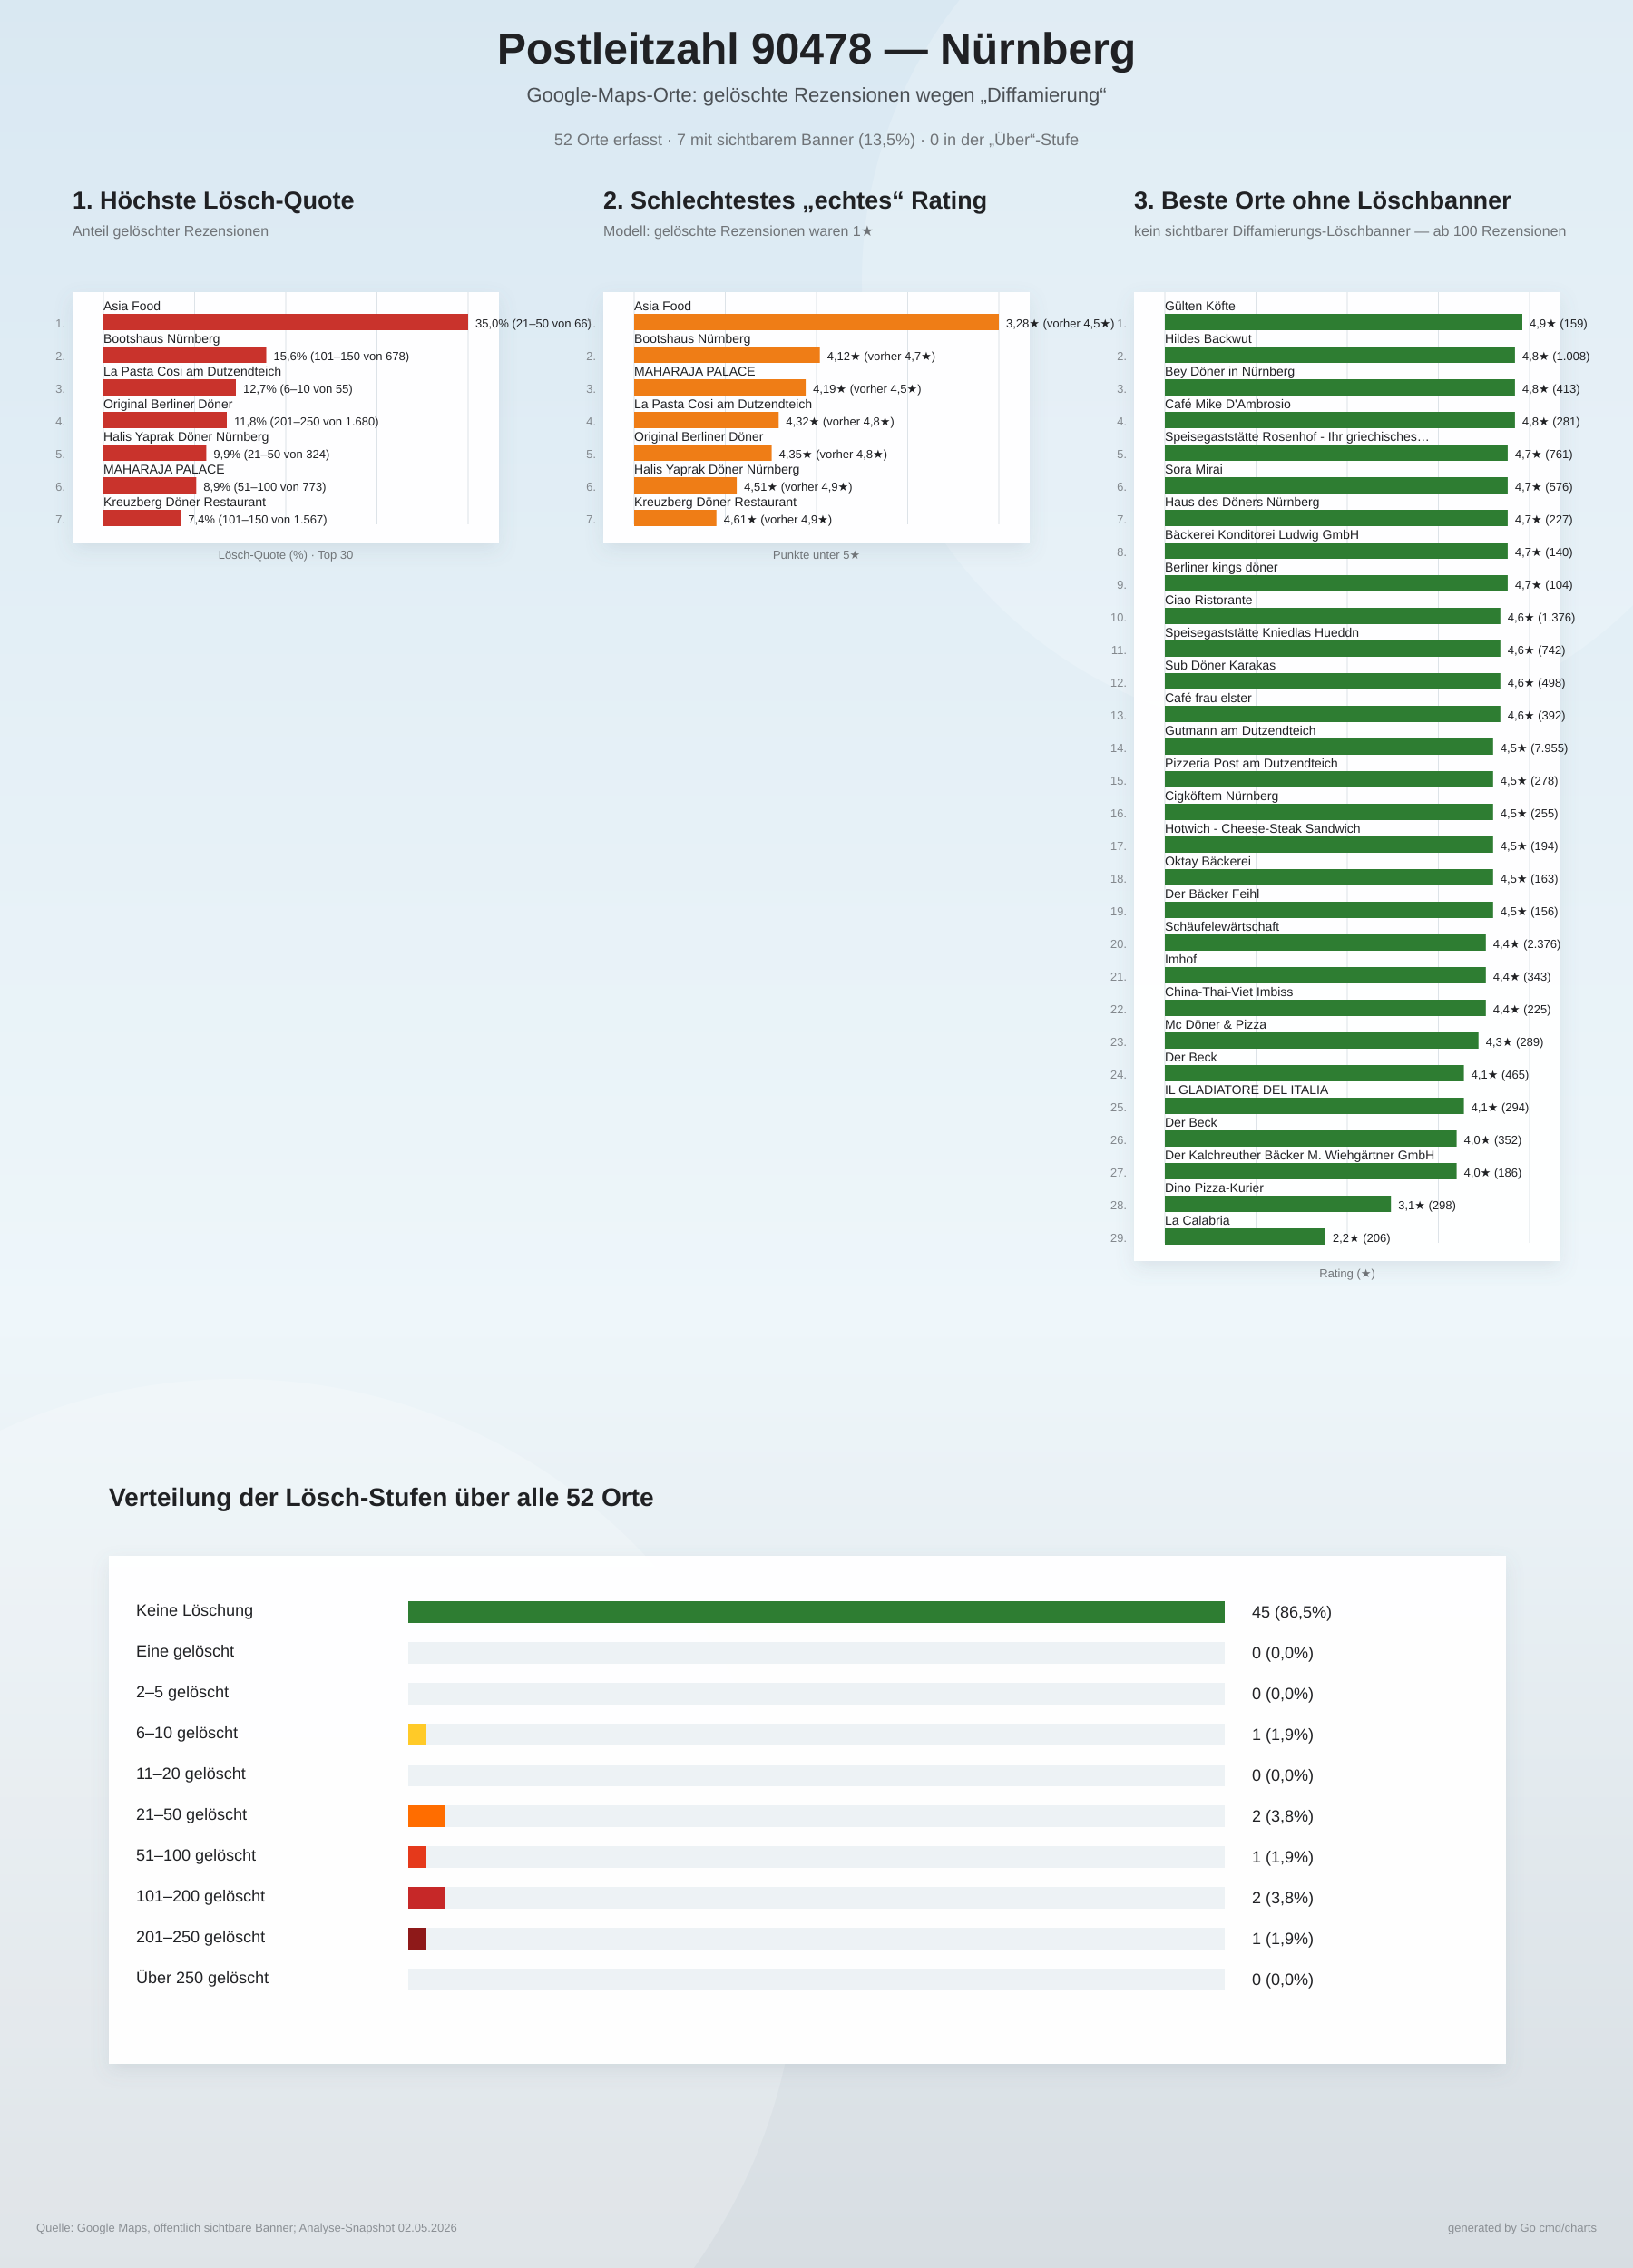
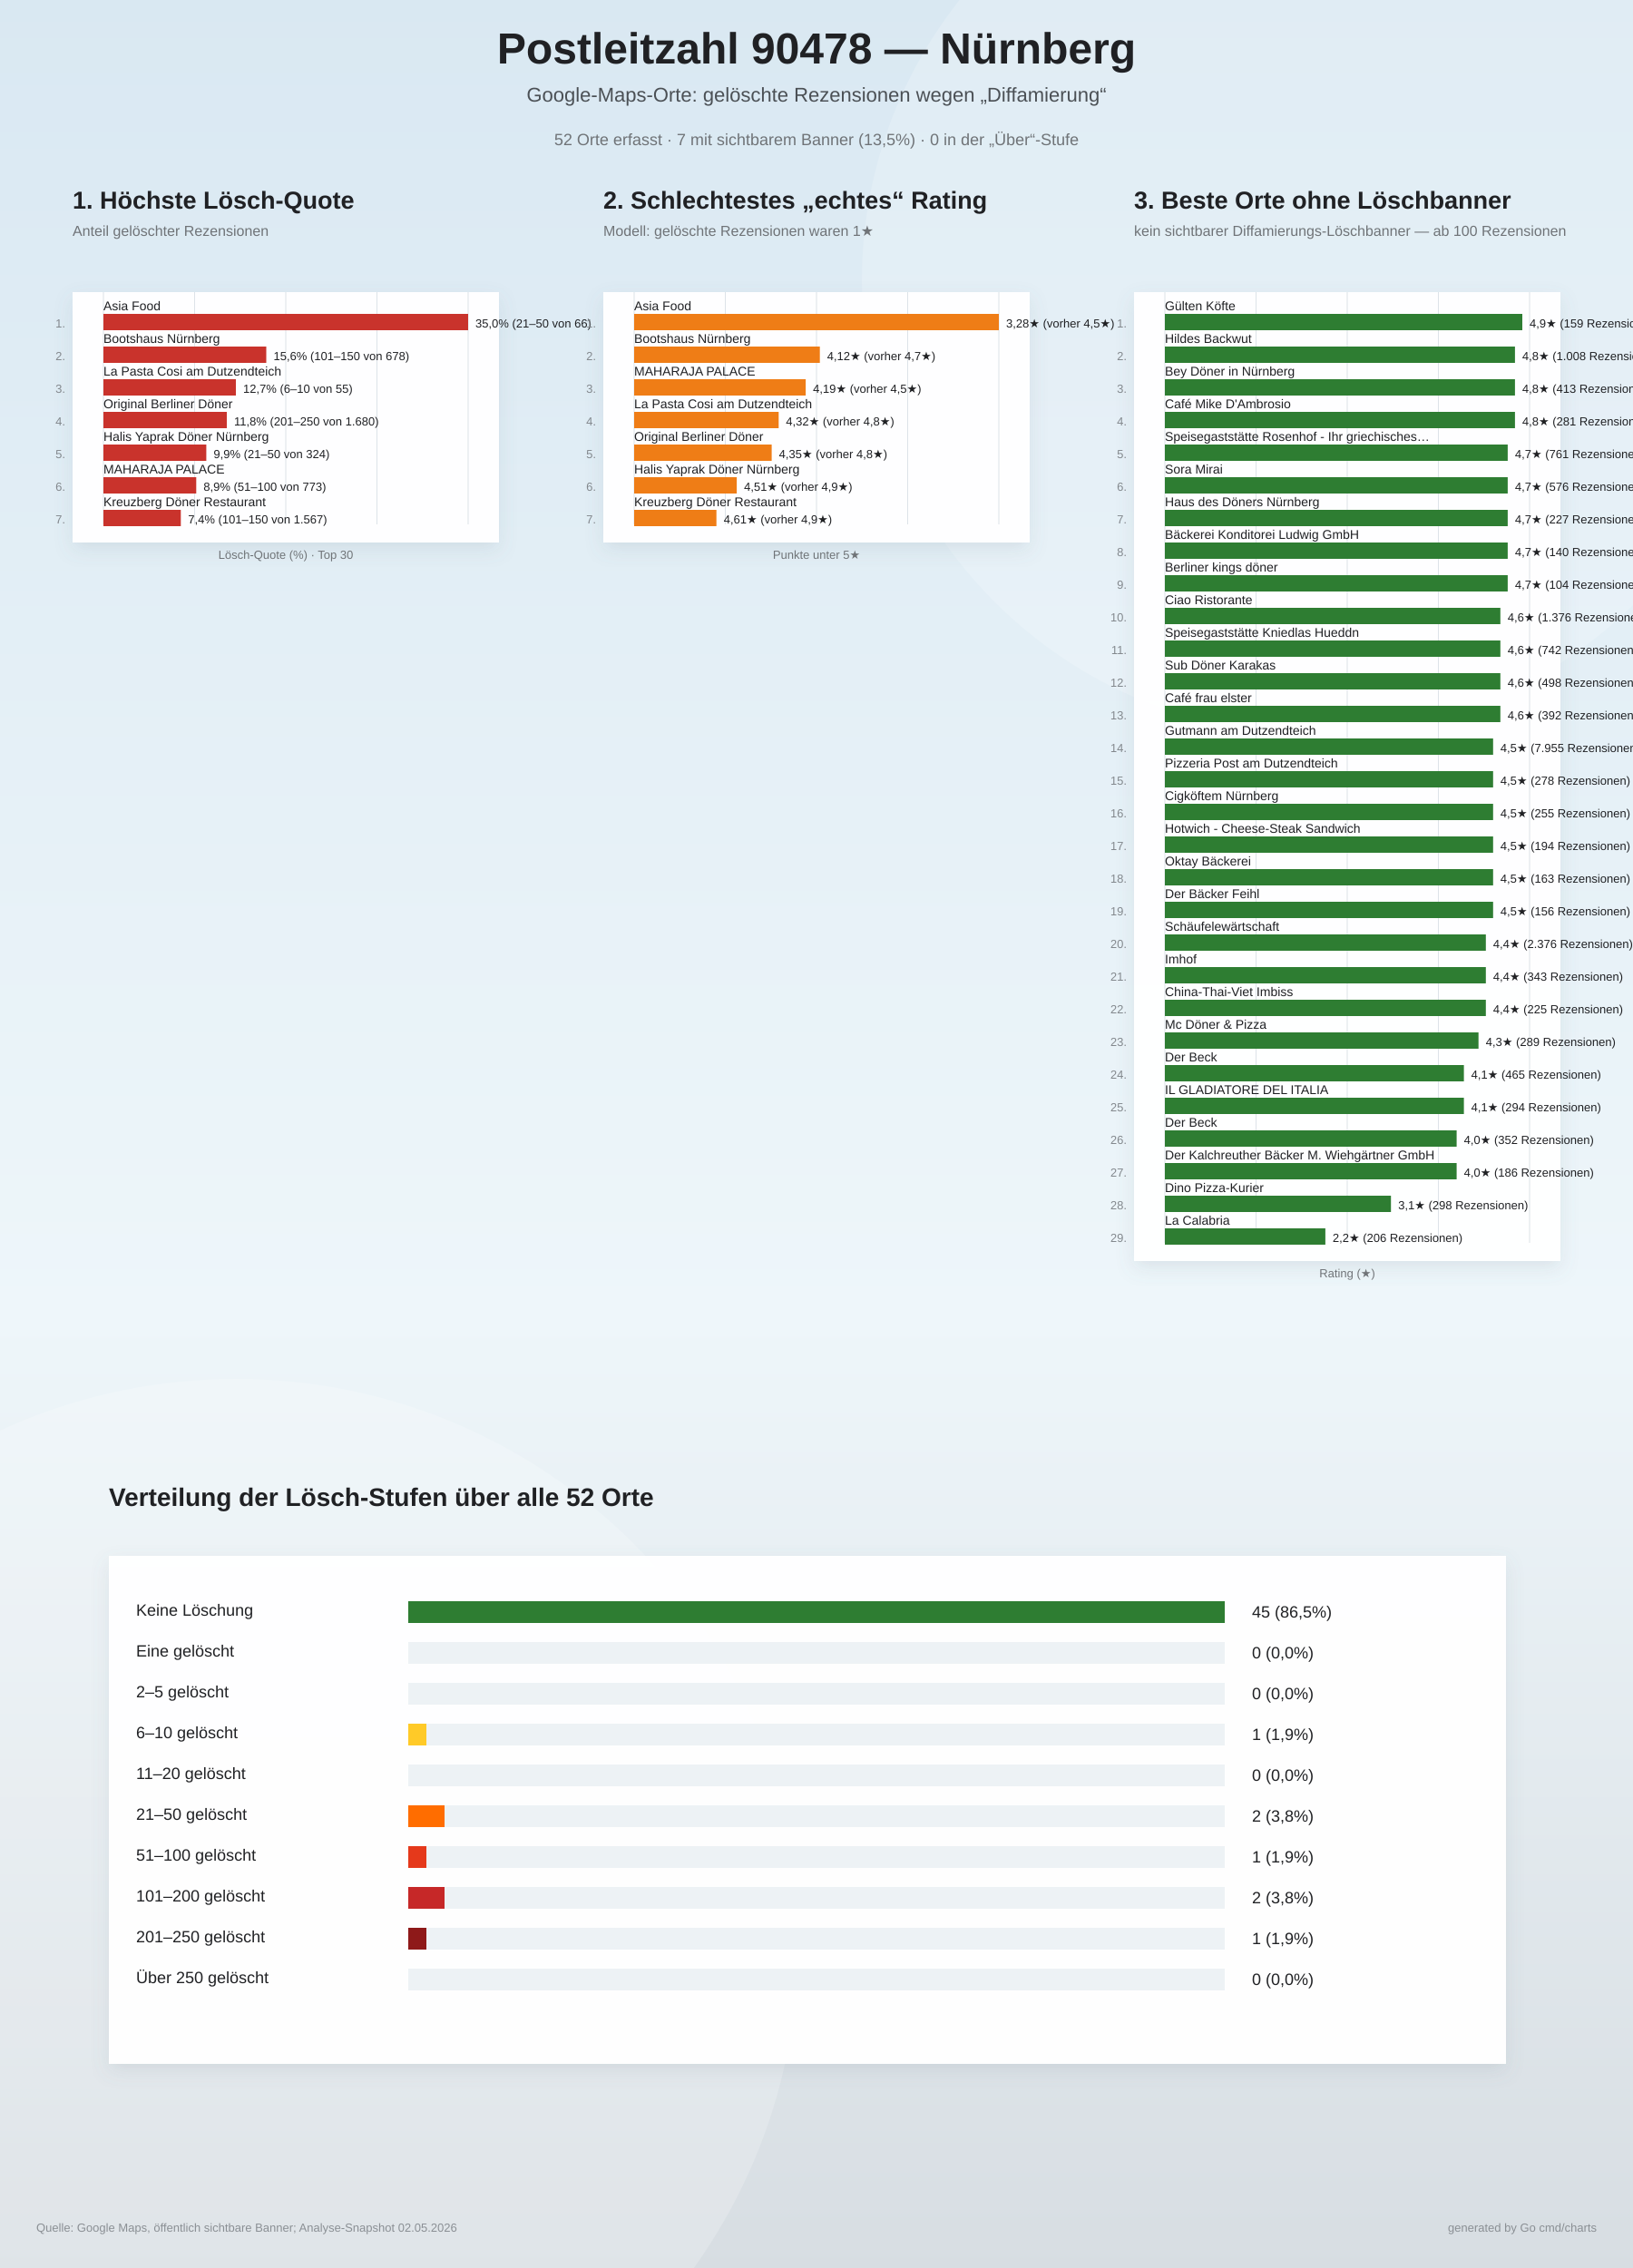
<svg xmlns="http://www.w3.org/2000/svg" width="1800" height="2500" viewBox="0 0 1800 2500">
  <defs>
    <linearGradient id="bg" x1="0" y1="0" x2="0" y2="1">
      <stop offset="0%" stop-color="#d9e8f2" />
      <stop offset="58%" stop-color="#eef6fa" />
      <stop offset="100%" stop-color="#d7dde2" />
    </linearGradient>
    <filter id="softShadow" x="-10%" y="-10%" width="120%" height="120%">
      <feDropShadow dx="0" dy="8" stdDeviation="10" flood-color="#6d7f8a" flood-opacity="0.16" />
    </filter>
  </defs>
  <rect width="100%" height="100%" fill="url(#bg)" />
  <circle cx="1450" cy="310" r="500" fill="#ffffff" opacity="0.18" />
  <circle cx="260" cy="2140" r="620" fill="#ffffff" opacity="0.20" />
  <text x="900" y="70" text-anchor="middle" font-family="Arial, sans-serif" font-size="48" font-weight="800" fill="#202124">Postleitzahl 90478 — Nürnberg</text>
  <text x="900" y="112" text-anchor="middle" font-family="Arial, sans-serif" font-size="22" fill="#4b5055">Google-Maps-Orte: gelöschte Rezensionen wegen „Diffamierung“</text>
  <text x="900" y="160" text-anchor="middle" font-family="Arial, sans-serif" font-size="18" fill="#6f7377">52 Orte erfasst · 7 mit sichtbarem Banner (13,5%) · 0 in der „Über“-Stufe</text>
  <g>
    <text x="80" y="230" font-family="Arial, sans-serif" font-size="27" font-weight="800" fill="#202124">1. Höchste Lösch-Quote</text>
    <text x="80" y="260" font-family="Arial, sans-serif" font-size="16" fill="#6f7377">Anteil gelöschter Rezensionen</text>
    <rect x="80" y="322" width="470" height="276" fill="#ffffff" opacity="0.96" filter="url(#softShadow)" />
    <line x1="114.0" y1="322" x2="114.0" y2="578.0" stroke="#dde3e8" stroke-width="1" />
    <line x1="214.5" y1="322" x2="214.5" y2="578.0" stroke="#dde3e8" stroke-width="1" />
    <line x1="315.0" y1="322" x2="315.0" y2="578.0" stroke="#dde3e8" stroke-width="1" />
    <line x1="415.5" y1="322" x2="415.5" y2="578.0" stroke="#dde3e8" stroke-width="1" />
    <line x1="516.0" y1="322" x2="516.0" y2="578.0" stroke="#dde3e8" stroke-width="1" />
    <text x="72" y="361.0" text-anchor="end" font-family="Arial, sans-serif" font-size="13" fill="#83888d">1.</text>
    <text x="114" y="342.0" font-family="Arial, sans-serif" font-size="14" fill="#202124">Asia Food</text>
    <rect x="114" y="346.0" width="402.0" height="18" fill="#c9332c" />
    <text x="524.0" y="361.0" font-family="Arial, sans-serif" font-size="13" fill="#202124">35,0%  (21–50 von 66)</text>
    <text x="72" y="397.0" text-anchor="end" font-family="Arial, sans-serif" font-size="13" fill="#83888d">2.</text>
    <text x="114" y="378.0" font-family="Arial, sans-serif" font-size="14" fill="#202124">Bootshaus Nürnberg</text>
    <rect x="114" y="382.0" width="179.5" height="18" fill="#c9332c" />
    <text x="301.5" y="397.0" font-family="Arial, sans-serif" font-size="13" fill="#202124">15,6%  (101–150 von 678)</text>
    <text x="72" y="433.0" text-anchor="end" font-family="Arial, sans-serif" font-size="13" fill="#83888d">3.</text>
    <text x="114" y="414.0" font-family="Arial, sans-serif" font-size="14" fill="#202124">La Pasta Cosi am Dutzendteich</text>
    <rect x="114" y="418.0" width="146.0" height="18" fill="#c9332c" />
    <text x="268.0" y="433.0" font-family="Arial, sans-serif" font-size="13" fill="#202124">12,7%  (6–10 von 55)</text>
    <text x="72" y="469.0" text-anchor="end" font-family="Arial, sans-serif" font-size="13" fill="#83888d">4.</text>
    <text x="114" y="450.0" font-family="Arial, sans-serif" font-size="14" fill="#202124">Original Berliner Döner</text>
    <rect x="114" y="454.0" width="136.0" height="18" fill="#c9332c" />
    <text x="258.0" y="469.0" font-family="Arial, sans-serif" font-size="13" fill="#202124">11,8%  (201–250 von 1.680)</text>
    <text x="72" y="505.0" text-anchor="end" font-family="Arial, sans-serif" font-size="13" fill="#83888d">5.</text>
    <text x="114" y="486.0" font-family="Arial, sans-serif" font-size="14" fill="#202124">Halis Yaprak Döner Nürnberg</text>
    <rect x="114" y="490.0" width="113.4" height="18" fill="#c9332c" />
    <text x="235.4" y="505.0" font-family="Arial, sans-serif" font-size="13" fill="#202124">9,9%  (21–50 von 324)</text>
    <text x="72" y="541.0" text-anchor="end" font-family="Arial, sans-serif" font-size="13" fill="#83888d">6.</text>
    <text x="114" y="522.0" font-family="Arial, sans-serif" font-size="14" fill="#202124">MAHARAJA PALACE</text>
    <rect x="114" y="526.0" width="102.3" height="18" fill="#c9332c" />
    <text x="224.3" y="541.0" font-family="Arial, sans-serif" font-size="13" fill="#202124">8,9%  (51–100 von 773)</text>
    <text x="72" y="577.0" text-anchor="end" font-family="Arial, sans-serif" font-size="13" fill="#83888d">7.</text>
    <text x="114" y="558.0" font-family="Arial, sans-serif" font-size="14" fill="#202124">Kreuzberg Döner Restaurant</text>
    <rect x="114" y="562.0" width="85.3" height="18" fill="#c9332c" />
    <text x="207.3" y="577.0" font-family="Arial, sans-serif" font-size="13" fill="#202124">7,4%  (101–150 von 1.567)</text>
    <text x="315" y="616.0" text-anchor="middle" font-family="Arial, sans-serif" font-size="13" fill="#6f7377">Lösch-Quote (%) · Top 30</text>
  </g>
  <g>
    <text x="665" y="230" font-family="Arial, sans-serif" font-size="27" font-weight="800" fill="#202124">2. Schlechtestes „echtes“ Rating</text>
    <text x="665" y="260" font-family="Arial, sans-serif" font-size="16" fill="#6f7377">Modell: gelöschte Rezensionen waren 1★</text>
    <rect x="665" y="322" width="470" height="276" fill="#ffffff" opacity="0.96" filter="url(#softShadow)" />
    <line x1="699.0" y1="322" x2="699.0" y2="578.0" stroke="#dde3e8" stroke-width="1" />
    <line x1="799.5" y1="322" x2="799.5" y2="578.0" stroke="#dde3e8" stroke-width="1" />
    <line x1="900.0" y1="322" x2="900.0" y2="578.0" stroke="#dde3e8" stroke-width="1" />
    <line x1="1000.5" y1="322" x2="1000.5" y2="578.0" stroke="#dde3e8" stroke-width="1" />
    <line x1="1101.0" y1="322" x2="1101.0" y2="578.0" stroke="#dde3e8" stroke-width="1" />
    <text x="657" y="361.0" text-anchor="end" font-family="Arial, sans-serif" font-size="13" fill="#83888d">1.</text>
    <text x="699" y="342.0" font-family="Arial, sans-serif" font-size="14" fill="#202124">Asia Food</text>
    <rect x="699" y="346.0" width="402.0" height="18" fill="#ef7d16" />
    <text x="1109.0" y="361.0" font-family="Arial, sans-serif" font-size="13" fill="#202124">3,28★  (vorher 4,5★)</text>
    <text x="657" y="397.0" text-anchor="end" font-family="Arial, sans-serif" font-size="13" fill="#83888d">2.</text>
    <text x="699" y="378.0" font-family="Arial, sans-serif" font-size="14" fill="#202124">Bootshaus Nürnberg</text>
    <rect x="699" y="382.0" width="204.7" height="18" fill="#ef7d16" />
    <text x="911.7" y="397.0" font-family="Arial, sans-serif" font-size="13" fill="#202124">4,12★  (vorher 4,7★)</text>
    <text x="657" y="433.0" text-anchor="end" font-family="Arial, sans-serif" font-size="13" fill="#83888d">3.</text>
    <text x="699" y="414.0" font-family="Arial, sans-serif" font-size="14" fill="#202124">MAHARAJA PALACE</text>
    <rect x="699" y="418.0" width="189.1" height="18" fill="#ef7d16" />
    <text x="896.1" y="433.0" font-family="Arial, sans-serif" font-size="13" fill="#202124">4,19★  (vorher 4,5★)</text>
    <text x="657" y="469.0" text-anchor="end" font-family="Arial, sans-serif" font-size="13" fill="#83888d">4.</text>
    <text x="699" y="450.0" font-family="Arial, sans-serif" font-size="14" fill="#202124">La Pasta Cosi am Dutzendteich</text>
    <rect x="699" y="454.0" width="159.3" height="18" fill="#ef7d16" />
    <text x="866.3" y="469.0" font-family="Arial, sans-serif" font-size="13" fill="#202124">4,32★  (vorher 4,8★)</text>
    <text x="657" y="505.0" text-anchor="end" font-family="Arial, sans-serif" font-size="13" fill="#83888d">5.</text>
    <text x="699" y="486.0" font-family="Arial, sans-serif" font-size="14" fill="#202124">Original Berliner Döner</text>
    <rect x="699" y="490.0" width="151.6" height="18" fill="#ef7d16" />
    <text x="858.6" y="505.0" font-family="Arial, sans-serif" font-size="13" fill="#202124">4,35★  (vorher 4,8★)</text>
    <text x="657" y="541.0" text-anchor="end" font-family="Arial, sans-serif" font-size="13" fill="#83888d">6.</text>
    <text x="699" y="522.0" font-family="Arial, sans-serif" font-size="14" fill="#202124">Halis Yaprak Döner Nürnberg</text>
    <rect x="699" y="526.0" width="113.1" height="18" fill="#ef7d16" />
    <text x="820.1" y="541.0" font-family="Arial, sans-serif" font-size="13" fill="#202124">4,51★  (vorher 4,9★)</text>
    <text x="657" y="577.0" text-anchor="end" font-family="Arial, sans-serif" font-size="13" fill="#83888d">7.</text>
    <text x="699" y="558.0" font-family="Arial, sans-serif" font-size="14" fill="#202124">Kreuzberg Döner Restaurant</text>
    <rect x="699" y="562.0" width="90.7" height="18" fill="#ef7d16" />
    <text x="797.7" y="577.0" font-family="Arial, sans-serif" font-size="13" fill="#202124">4,61★  (vorher 4,9★)</text>
    <text x="900" y="616.0" text-anchor="middle" font-family="Arial, sans-serif" font-size="13" fill="#6f7377">Punkte unter 5★</text>
  </g>
  <g>
    <text x="1250" y="230" font-family="Arial, sans-serif" font-size="27" font-weight="800" fill="#202124">3. Beste Orte ohne Löschbanner</text>
    <text x="1250" y="260" font-family="Arial, sans-serif" font-size="16" fill="#6f7377">kein sichtbarer Diffamierungs-Löschbanner — ab 100 Rezensionen</text>
    <rect x="1250" y="322" width="470" height="1068" fill="#ffffff" opacity="0.96" filter="url(#softShadow)" />
    <line x1="1284.0" y1="322" x2="1284.0" y2="1370.0" stroke="#dde3e8" stroke-width="1" />
    <line x1="1384.5" y1="322" x2="1384.5" y2="1370.0" stroke="#dde3e8" stroke-width="1" />
    <line x1="1485.0" y1="322" x2="1485.0" y2="1370.0" stroke="#dde3e8" stroke-width="1" />
    <line x1="1585.5" y1="322" x2="1585.5" y2="1370.0" stroke="#dde3e8" stroke-width="1" />
    <line x1="1686.0" y1="322" x2="1686.0" y2="1370.0" stroke="#dde3e8" stroke-width="1" />
    <text x="1242" y="361.0" text-anchor="end" font-family="Arial, sans-serif" font-size="13" fill="#83888d">1.</text>
    <text x="1284" y="342.0" font-family="Arial, sans-serif" font-size="14" fill="#202124">Gülten Köfte</text>
    <rect x="1284" y="346.0" width="394.0" height="18" fill="#2e7d32" />
-     <text x="1686.0" y="361.0" font-family="Arial, sans-serif" font-size="13" fill="#202124">4,9★  (159)</text>
+     <text x="1686.0" y="361.0" font-family="Arial, sans-serif" font-size="13" fill="#202124">4,9★  (159 Rezensionen)</text>
    <text x="1242" y="397.0" text-anchor="end" font-family="Arial, sans-serif" font-size="13" fill="#83888d">2.</text>
    <text x="1284" y="378.0" font-family="Arial, sans-serif" font-size="14" fill="#202124">Hildes Backwut</text>
    <rect x="1284" y="382.0" width="385.9" height="18" fill="#2e7d32" />
-     <text x="1677.9" y="397.0" font-family="Arial, sans-serif" font-size="13" fill="#202124">4,8★  (1.008)</text>
+     <text x="1677.9" y="397.0" font-family="Arial, sans-serif" font-size="13" fill="#202124">4,8★  (1.008 Rezensionen)</text>
    <text x="1242" y="433.0" text-anchor="end" font-family="Arial, sans-serif" font-size="13" fill="#83888d">3.</text>
    <text x="1284" y="414.0" font-family="Arial, sans-serif" font-size="14" fill="#202124">Bey Döner in Nürnberg</text>
    <rect x="1284" y="418.0" width="385.9" height="18" fill="#2e7d32" />
-     <text x="1677.9" y="433.0" font-family="Arial, sans-serif" font-size="13" fill="#202124">4,8★  (413)</text>
+     <text x="1677.9" y="433.0" font-family="Arial, sans-serif" font-size="13" fill="#202124">4,8★  (413 Rezensionen)</text>
    <text x="1242" y="469.0" text-anchor="end" font-family="Arial, sans-serif" font-size="13" fill="#83888d">4.</text>
    <text x="1284" y="450.0" font-family="Arial, sans-serif" font-size="14" fill="#202124">Café Mike D'Ambrosio</text>
    <rect x="1284" y="454.0" width="385.9" height="18" fill="#2e7d32" />
-     <text x="1677.9" y="469.0" font-family="Arial, sans-serif" font-size="13" fill="#202124">4,8★  (281)</text>
+     <text x="1677.9" y="469.0" font-family="Arial, sans-serif" font-size="13" fill="#202124">4,8★  (281 Rezensionen)</text>
    <text x="1242" y="505.0" text-anchor="end" font-family="Arial, sans-serif" font-size="13" fill="#83888d">5.</text>
    <text x="1284" y="486.0" font-family="Arial, sans-serif" font-size="14" fill="#202124">Speisegaststätte Rosenhof - Ihr griechisches…</text>
    <rect x="1284" y="490.0" width="377.9" height="18" fill="#2e7d32" />
-     <text x="1669.9" y="505.0" font-family="Arial, sans-serif" font-size="13" fill="#202124">4,7★  (761)</text>
+     <text x="1669.9" y="505.0" font-family="Arial, sans-serif" font-size="13" fill="#202124">4,7★  (761 Rezensionen)</text>
    <text x="1242" y="541.0" text-anchor="end" font-family="Arial, sans-serif" font-size="13" fill="#83888d">6.</text>
    <text x="1284" y="522.0" font-family="Arial, sans-serif" font-size="14" fill="#202124">Sora Mirai</text>
    <rect x="1284" y="526.0" width="377.9" height="18" fill="#2e7d32" />
-     <text x="1669.9" y="541.0" font-family="Arial, sans-serif" font-size="13" fill="#202124">4,7★  (576)</text>
+     <text x="1669.9" y="541.0" font-family="Arial, sans-serif" font-size="13" fill="#202124">4,7★  (576 Rezensionen)</text>
    <text x="1242" y="577.0" text-anchor="end" font-family="Arial, sans-serif" font-size="13" fill="#83888d">7.</text>
    <text x="1284" y="558.0" font-family="Arial, sans-serif" font-size="14" fill="#202124">Haus des Döners Nürnberg</text>
    <rect x="1284" y="562.0" width="377.9" height="18" fill="#2e7d32" />
-     <text x="1669.9" y="577.0" font-family="Arial, sans-serif" font-size="13" fill="#202124">4,7★  (227)</text>
+     <text x="1669.9" y="577.0" font-family="Arial, sans-serif" font-size="13" fill="#202124">4,7★  (227 Rezensionen)</text>
    <text x="1242" y="613.0" text-anchor="end" font-family="Arial, sans-serif" font-size="13" fill="#83888d">8.</text>
    <text x="1284" y="594.0" font-family="Arial, sans-serif" font-size="14" fill="#202124">Bäckerei Konditorei Ludwig GmbH</text>
    <rect x="1284" y="598.0" width="377.9" height="18" fill="#2e7d32" />
-     <text x="1669.9" y="613.0" font-family="Arial, sans-serif" font-size="13" fill="#202124">4,7★  (140)</text>
+     <text x="1669.9" y="613.0" font-family="Arial, sans-serif" font-size="13" fill="#202124">4,7★  (140 Rezensionen)</text>
    <text x="1242" y="649.0" text-anchor="end" font-family="Arial, sans-serif" font-size="13" fill="#83888d">9.</text>
    <text x="1284" y="630.0" font-family="Arial, sans-serif" font-size="14" fill="#202124">Berliner kings döner</text>
    <rect x="1284" y="634.0" width="377.9" height="18" fill="#2e7d32" />
-     <text x="1669.9" y="649.0" font-family="Arial, sans-serif" font-size="13" fill="#202124">4,7★  (104)</text>
+     <text x="1669.9" y="649.0" font-family="Arial, sans-serif" font-size="13" fill="#202124">4,7★  (104 Rezensionen)</text>
    <text x="1242" y="685.0" text-anchor="end" font-family="Arial, sans-serif" font-size="13" fill="#83888d">10.</text>
    <text x="1284" y="666.0" font-family="Arial, sans-serif" font-size="14" fill="#202124">Ciao Ristorante</text>
    <rect x="1284" y="670.0" width="369.8" height="18" fill="#2e7d32" />
-     <text x="1661.8" y="685.0" font-family="Arial, sans-serif" font-size="13" fill="#202124">4,6★  (1.376)</text>
+     <text x="1661.8" y="685.0" font-family="Arial, sans-serif" font-size="13" fill="#202124">4,6★  (1.376 Rezensionen)</text>
    <text x="1242" y="721.0" text-anchor="end" font-family="Arial, sans-serif" font-size="13" fill="#83888d">11.</text>
    <text x="1284" y="702.0" font-family="Arial, sans-serif" font-size="14" fill="#202124">Speisegaststätte Kniedlas Hueddn</text>
    <rect x="1284" y="706.0" width="369.8" height="18" fill="#2e7d32" />
-     <text x="1661.8" y="721.0" font-family="Arial, sans-serif" font-size="13" fill="#202124">4,6★  (742)</text>
+     <text x="1661.8" y="721.0" font-family="Arial, sans-serif" font-size="13" fill="#202124">4,6★  (742 Rezensionen)</text>
    <text x="1242" y="757.0" text-anchor="end" font-family="Arial, sans-serif" font-size="13" fill="#83888d">12.</text>
    <text x="1284" y="738.0" font-family="Arial, sans-serif" font-size="14" fill="#202124">Sub Döner Karakas</text>
    <rect x="1284" y="742.0" width="369.8" height="18" fill="#2e7d32" />
-     <text x="1661.8" y="757.0" font-family="Arial, sans-serif" font-size="13" fill="#202124">4,6★  (498)</text>
+     <text x="1661.8" y="757.0" font-family="Arial, sans-serif" font-size="13" fill="#202124">4,6★  (498 Rezensionen)</text>
    <text x="1242" y="793.0" text-anchor="end" font-family="Arial, sans-serif" font-size="13" fill="#83888d">13.</text>
    <text x="1284" y="774.0" font-family="Arial, sans-serif" font-size="14" fill="#202124">Café frau elster</text>
    <rect x="1284" y="778.0" width="369.8" height="18" fill="#2e7d32" />
-     <text x="1661.8" y="793.0" font-family="Arial, sans-serif" font-size="13" fill="#202124">4,6★  (392)</text>
+     <text x="1661.8" y="793.0" font-family="Arial, sans-serif" font-size="13" fill="#202124">4,6★  (392 Rezensionen)</text>
    <text x="1242" y="829.0" text-anchor="end" font-family="Arial, sans-serif" font-size="13" fill="#83888d">14.</text>
    <text x="1284" y="810.0" font-family="Arial, sans-serif" font-size="14" fill="#202124">Gutmann am Dutzendteich</text>
    <rect x="1284" y="814.0" width="361.8" height="18" fill="#2e7d32" />
-     <text x="1653.8" y="829.0" font-family="Arial, sans-serif" font-size="13" fill="#202124">4,5★  (7.955)</text>
+     <text x="1653.8" y="829.0" font-family="Arial, sans-serif" font-size="13" fill="#202124">4,5★  (7.955 Rezensionen)</text>
    <text x="1242" y="865.0" text-anchor="end" font-family="Arial, sans-serif" font-size="13" fill="#83888d">15.</text>
    <text x="1284" y="846.0" font-family="Arial, sans-serif" font-size="14" fill="#202124">Pizzeria Post am Dutzendteich</text>
    <rect x="1284" y="850.0" width="361.8" height="18" fill="#2e7d32" />
-     <text x="1653.8" y="865.0" font-family="Arial, sans-serif" font-size="13" fill="#202124">4,5★  (278)</text>
+     <text x="1653.8" y="865.0" font-family="Arial, sans-serif" font-size="13" fill="#202124">4,5★  (278 Rezensionen)</text>
    <text x="1242" y="901.0" text-anchor="end" font-family="Arial, sans-serif" font-size="13" fill="#83888d">16.</text>
    <text x="1284" y="882.0" font-family="Arial, sans-serif" font-size="14" fill="#202124">Cigköftem Nürnberg</text>
    <rect x="1284" y="886.0" width="361.8" height="18" fill="#2e7d32" />
-     <text x="1653.8" y="901.0" font-family="Arial, sans-serif" font-size="13" fill="#202124">4,5★  (255)</text>
+     <text x="1653.8" y="901.0" font-family="Arial, sans-serif" font-size="13" fill="#202124">4,5★  (255 Rezensionen)</text>
    <text x="1242" y="937.0" text-anchor="end" font-family="Arial, sans-serif" font-size="13" fill="#83888d">17.</text>
    <text x="1284" y="918.0" font-family="Arial, sans-serif" font-size="14" fill="#202124">Hotwich - Cheese-Steak Sandwich</text>
    <rect x="1284" y="922.0" width="361.8" height="18" fill="#2e7d32" />
-     <text x="1653.8" y="937.0" font-family="Arial, sans-serif" font-size="13" fill="#202124">4,5★  (194)</text>
+     <text x="1653.8" y="937.0" font-family="Arial, sans-serif" font-size="13" fill="#202124">4,5★  (194 Rezensionen)</text>
    <text x="1242" y="973.0" text-anchor="end" font-family="Arial, sans-serif" font-size="13" fill="#83888d">18.</text>
    <text x="1284" y="954.0" font-family="Arial, sans-serif" font-size="14" fill="#202124">Oktay Bäckerei</text>
    <rect x="1284" y="958.0" width="361.8" height="18" fill="#2e7d32" />
-     <text x="1653.8" y="973.0" font-family="Arial, sans-serif" font-size="13" fill="#202124">4,5★  (163)</text>
+     <text x="1653.8" y="973.0" font-family="Arial, sans-serif" font-size="13" fill="#202124">4,5★  (163 Rezensionen)</text>
    <text x="1242" y="1009.0" text-anchor="end" font-family="Arial, sans-serif" font-size="13" fill="#83888d">19.</text>
    <text x="1284" y="990.0" font-family="Arial, sans-serif" font-size="14" fill="#202124">Der Bäcker Feihl</text>
    <rect x="1284" y="994.0" width="361.8" height="18" fill="#2e7d32" />
-     <text x="1653.8" y="1009.0" font-family="Arial, sans-serif" font-size="13" fill="#202124">4,5★  (156)</text>
+     <text x="1653.8" y="1009.0" font-family="Arial, sans-serif" font-size="13" fill="#202124">4,5★  (156 Rezensionen)</text>
    <text x="1242" y="1045.0" text-anchor="end" font-family="Arial, sans-serif" font-size="13" fill="#83888d">20.</text>
    <text x="1284" y="1026.0" font-family="Arial, sans-serif" font-size="14" fill="#202124">Schäufelewärtschaft</text>
    <rect x="1284" y="1030.0" width="353.8" height="18" fill="#2e7d32" />
-     <text x="1645.8" y="1045.0" font-family="Arial, sans-serif" font-size="13" fill="#202124">4,4★  (2.376)</text>
+     <text x="1645.8" y="1045.0" font-family="Arial, sans-serif" font-size="13" fill="#202124">4,4★  (2.376 Rezensionen)</text>
    <text x="1242" y="1081.0" text-anchor="end" font-family="Arial, sans-serif" font-size="13" fill="#83888d">21.</text>
    <text x="1284" y="1062.0" font-family="Arial, sans-serif" font-size="14" fill="#202124">Imhof</text>
    <rect x="1284" y="1066.0" width="353.8" height="18" fill="#2e7d32" />
-     <text x="1645.8" y="1081.0" font-family="Arial, sans-serif" font-size="13" fill="#202124">4,4★  (343)</text>
+     <text x="1645.8" y="1081.0" font-family="Arial, sans-serif" font-size="13" fill="#202124">4,4★  (343 Rezensionen)</text>
    <text x="1242" y="1117.0" text-anchor="end" font-family="Arial, sans-serif" font-size="13" fill="#83888d">22.</text>
    <text x="1284" y="1098.0" font-family="Arial, sans-serif" font-size="14" fill="#202124">China-Thai-Viet Imbiss</text>
    <rect x="1284" y="1102.0" width="353.8" height="18" fill="#2e7d32" />
-     <text x="1645.8" y="1117.0" font-family="Arial, sans-serif" font-size="13" fill="#202124">4,4★  (225)</text>
+     <text x="1645.8" y="1117.0" font-family="Arial, sans-serif" font-size="13" fill="#202124">4,4★  (225 Rezensionen)</text>
    <text x="1242" y="1153.0" text-anchor="end" font-family="Arial, sans-serif" font-size="13" fill="#83888d">23.</text>
    <text x="1284" y="1134.0" font-family="Arial, sans-serif" font-size="14" fill="#202124">Mc Döner &amp; Pizza</text>
    <rect x="1284" y="1138.0" width="345.7" height="18" fill="#2e7d32" />
-     <text x="1637.7" y="1153.0" font-family="Arial, sans-serif" font-size="13" fill="#202124">4,3★  (289)</text>
+     <text x="1637.7" y="1153.0" font-family="Arial, sans-serif" font-size="13" fill="#202124">4,3★  (289 Rezensionen)</text>
    <text x="1242" y="1189.0" text-anchor="end" font-family="Arial, sans-serif" font-size="13" fill="#83888d">24.</text>
    <text x="1284" y="1170.0" font-family="Arial, sans-serif" font-size="14" fill="#202124">Der Beck</text>
    <rect x="1284" y="1174.0" width="329.6" height="18" fill="#2e7d32" />
-     <text x="1621.6" y="1189.0" font-family="Arial, sans-serif" font-size="13" fill="#202124">4,1★  (465)</text>
+     <text x="1621.6" y="1189.0" font-family="Arial, sans-serif" font-size="13" fill="#202124">4,1★  (465 Rezensionen)</text>
    <text x="1242" y="1225.0" text-anchor="end" font-family="Arial, sans-serif" font-size="13" fill="#83888d">25.</text>
    <text x="1284" y="1206.0" font-family="Arial, sans-serif" font-size="14" fill="#202124">IL GLADIATORE DEL ITALIA</text>
    <rect x="1284" y="1210.0" width="329.6" height="18" fill="#2e7d32" />
-     <text x="1621.6" y="1225.0" font-family="Arial, sans-serif" font-size="13" fill="#202124">4,1★  (294)</text>
+     <text x="1621.6" y="1225.0" font-family="Arial, sans-serif" font-size="13" fill="#202124">4,1★  (294 Rezensionen)</text>
    <text x="1242" y="1261.0" text-anchor="end" font-family="Arial, sans-serif" font-size="13" fill="#83888d">26.</text>
    <text x="1284" y="1242.0" font-family="Arial, sans-serif" font-size="14" fill="#202124">Der Beck</text>
    <rect x="1284" y="1246.0" width="321.6" height="18" fill="#2e7d32" />
-     <text x="1613.6" y="1261.0" font-family="Arial, sans-serif" font-size="13" fill="#202124">4,0★  (352)</text>
+     <text x="1613.6" y="1261.0" font-family="Arial, sans-serif" font-size="13" fill="#202124">4,0★  (352 Rezensionen)</text>
    <text x="1242" y="1297.0" text-anchor="end" font-family="Arial, sans-serif" font-size="13" fill="#83888d">27.</text>
    <text x="1284" y="1278.0" font-family="Arial, sans-serif" font-size="14" fill="#202124">Der Kalchreuther Bäcker M. Wiehgärtner GmbH</text>
    <rect x="1284" y="1282.0" width="321.6" height="18" fill="#2e7d32" />
-     <text x="1613.6" y="1297.0" font-family="Arial, sans-serif" font-size="13" fill="#202124">4,0★  (186)</text>
+     <text x="1613.6" y="1297.0" font-family="Arial, sans-serif" font-size="13" fill="#202124">4,0★  (186 Rezensionen)</text>
    <text x="1242" y="1333.0" text-anchor="end" font-family="Arial, sans-serif" font-size="13" fill="#83888d">28.</text>
    <text x="1284" y="1314.0" font-family="Arial, sans-serif" font-size="14" fill="#202124">Dino Pizza-Kurier</text>
    <rect x="1284" y="1318.0" width="249.2" height="18" fill="#2e7d32" />
-     <text x="1541.2" y="1333.0" font-family="Arial, sans-serif" font-size="13" fill="#202124">3,1★  (298)</text>
+     <text x="1541.2" y="1333.0" font-family="Arial, sans-serif" font-size="13" fill="#202124">3,1★  (298 Rezensionen)</text>
    <text x="1242" y="1369.0" text-anchor="end" font-family="Arial, sans-serif" font-size="13" fill="#83888d">29.</text>
    <text x="1284" y="1350.0" font-family="Arial, sans-serif" font-size="14" fill="#202124">La Calabria</text>
    <rect x="1284" y="1354.0" width="176.9" height="18" fill="#2e7d32" />
-     <text x="1468.9" y="1369.0" font-family="Arial, sans-serif" font-size="13" fill="#202124">2,2★  (206)</text>
+     <text x="1468.9" y="1369.0" font-family="Arial, sans-serif" font-size="13" fill="#202124">2,2★  (206 Rezensionen)</text>
    <text x="1485" y="1408.0" text-anchor="middle" font-family="Arial, sans-serif" font-size="13" fill="#6f7377">Rating (★)</text>
  </g>
  <g>
    <text x="120" y="1660" font-family="Arial, sans-serif" font-size="28" font-weight="800" fill="#202124">Verteilung der Lösch-Stufen über alle 52 Orte</text>
    <rect x="120" y="1715" width="1540" height="560" fill="#ffffff" opacity="0.96" filter="url(#softShadow)" />
    <text x="150" y="1781" font-family="Arial, sans-serif" font-size="18" fill="#202124">Keine Löschung</text>
    <rect x="450" y="1765" width="900" height="24" fill="#edf2f5" />
    <rect x="450" y="1765" width="900.0" height="24" fill="#2e7d32" />
    <text x="1380" y="1783" font-family="Arial, sans-serif" font-size="18" fill="#202124">45 (86,5%)</text>
    <text x="150" y="1826" font-family="Arial, sans-serif" font-size="18" fill="#202124">Eine gelöscht</text>
    <rect x="450" y="1810" width="900" height="24" fill="#edf2f5" />
    <rect x="450" y="1810" width="0.0" height="24" fill="#8bc34a" />
    <text x="1380" y="1828" font-family="Arial, sans-serif" font-size="18" fill="#202124">0 (0,0%)</text>
    <text x="150" y="1871" font-family="Arial, sans-serif" font-size="18" fill="#202124">2–5 gelöscht</text>
    <rect x="450" y="1855" width="900" height="24" fill="#edf2f5" />
    <rect x="450" y="1855" width="0.0" height="24" fill="#cddc39" />
    <text x="1380" y="1873" font-family="Arial, sans-serif" font-size="18" fill="#202124">0 (0,0%)</text>
    <text x="150" y="1916" font-family="Arial, sans-serif" font-size="18" fill="#202124">6–10 gelöscht</text>
    <rect x="450" y="1900" width="900" height="24" fill="#edf2f5" />
    <rect x="450" y="1900" width="20.0" height="24" fill="#ffca28" />
    <text x="1380" y="1918" font-family="Arial, sans-serif" font-size="18" fill="#202124">1 (1,9%)</text>
    <text x="150" y="1961" font-family="Arial, sans-serif" font-size="18" fill="#202124">11–20 gelöscht</text>
    <rect x="450" y="1945" width="900" height="24" fill="#edf2f5" />
    <rect x="450" y="1945" width="0.0" height="24" fill="#ff9f1c" />
    <text x="1380" y="1963" font-family="Arial, sans-serif" font-size="18" fill="#202124">0 (0,0%)</text>
    <text x="150" y="2006" font-family="Arial, sans-serif" font-size="18" fill="#202124">21–50 gelöscht</text>
    <rect x="450" y="1990" width="900" height="24" fill="#edf2f5" />
    <rect x="450" y="1990" width="40.0" height="24" fill="#ff6d00" />
    <text x="1380" y="2008" font-family="Arial, sans-serif" font-size="18" fill="#202124">2 (3,8%)</text>
    <text x="150" y="2051" font-family="Arial, sans-serif" font-size="18" fill="#202124">51–100 gelöscht</text>
    <rect x="450" y="2035" width="900" height="24" fill="#edf2f5" />
    <rect x="450" y="2035" width="20.0" height="24" fill="#e5391b" />
    <text x="1380" y="2053" font-family="Arial, sans-serif" font-size="18" fill="#202124">1 (1,9%)</text>
    <text x="150" y="2096" font-family="Arial, sans-serif" font-size="18" fill="#202124">101–200 gelöscht</text>
    <rect x="450" y="2080" width="900" height="24" fill="#edf2f5" />
    <rect x="450" y="2080" width="40.0" height="24" fill="#c62828" />
    <text x="1380" y="2098" font-family="Arial, sans-serif" font-size="18" fill="#202124">2 (3,8%)</text>
    <text x="150" y="2141" font-family="Arial, sans-serif" font-size="18" fill="#202124">201–250 gelöscht</text>
    <rect x="450" y="2125" width="900" height="24" fill="#edf2f5" />
    <rect x="450" y="2125" width="20.0" height="24" fill="#8e1919" />
    <text x="1380" y="2143" font-family="Arial, sans-serif" font-size="18" fill="#202124">1 (1,9%)</text>
    <text x="150" y="2186" font-family="Arial, sans-serif" font-size="18" fill="#202124">Über 250 gelöscht</text>
    <rect x="450" y="2170" width="900" height="24" fill="#edf2f5" />
    <rect x="450" y="2170" width="0.0" height="24" fill="#5b0f0f" />
    <text x="1380" y="2188" font-family="Arial, sans-serif" font-size="18" fill="#202124">0 (0,0%)</text>
  </g>
  <text x="40" y="2460" font-family="Arial, sans-serif" font-size="13" fill="#8a8f94">Quelle: Google Maps, öffentlich sichtbare Banner; Analyse-Snapshot 02.05.2026</text>
  <text x="1760" y="2460" text-anchor="end" font-family="Arial, sans-serif" font-size="13" fill="#8a8f94">generated by Go cmd/charts</text>
</svg>
